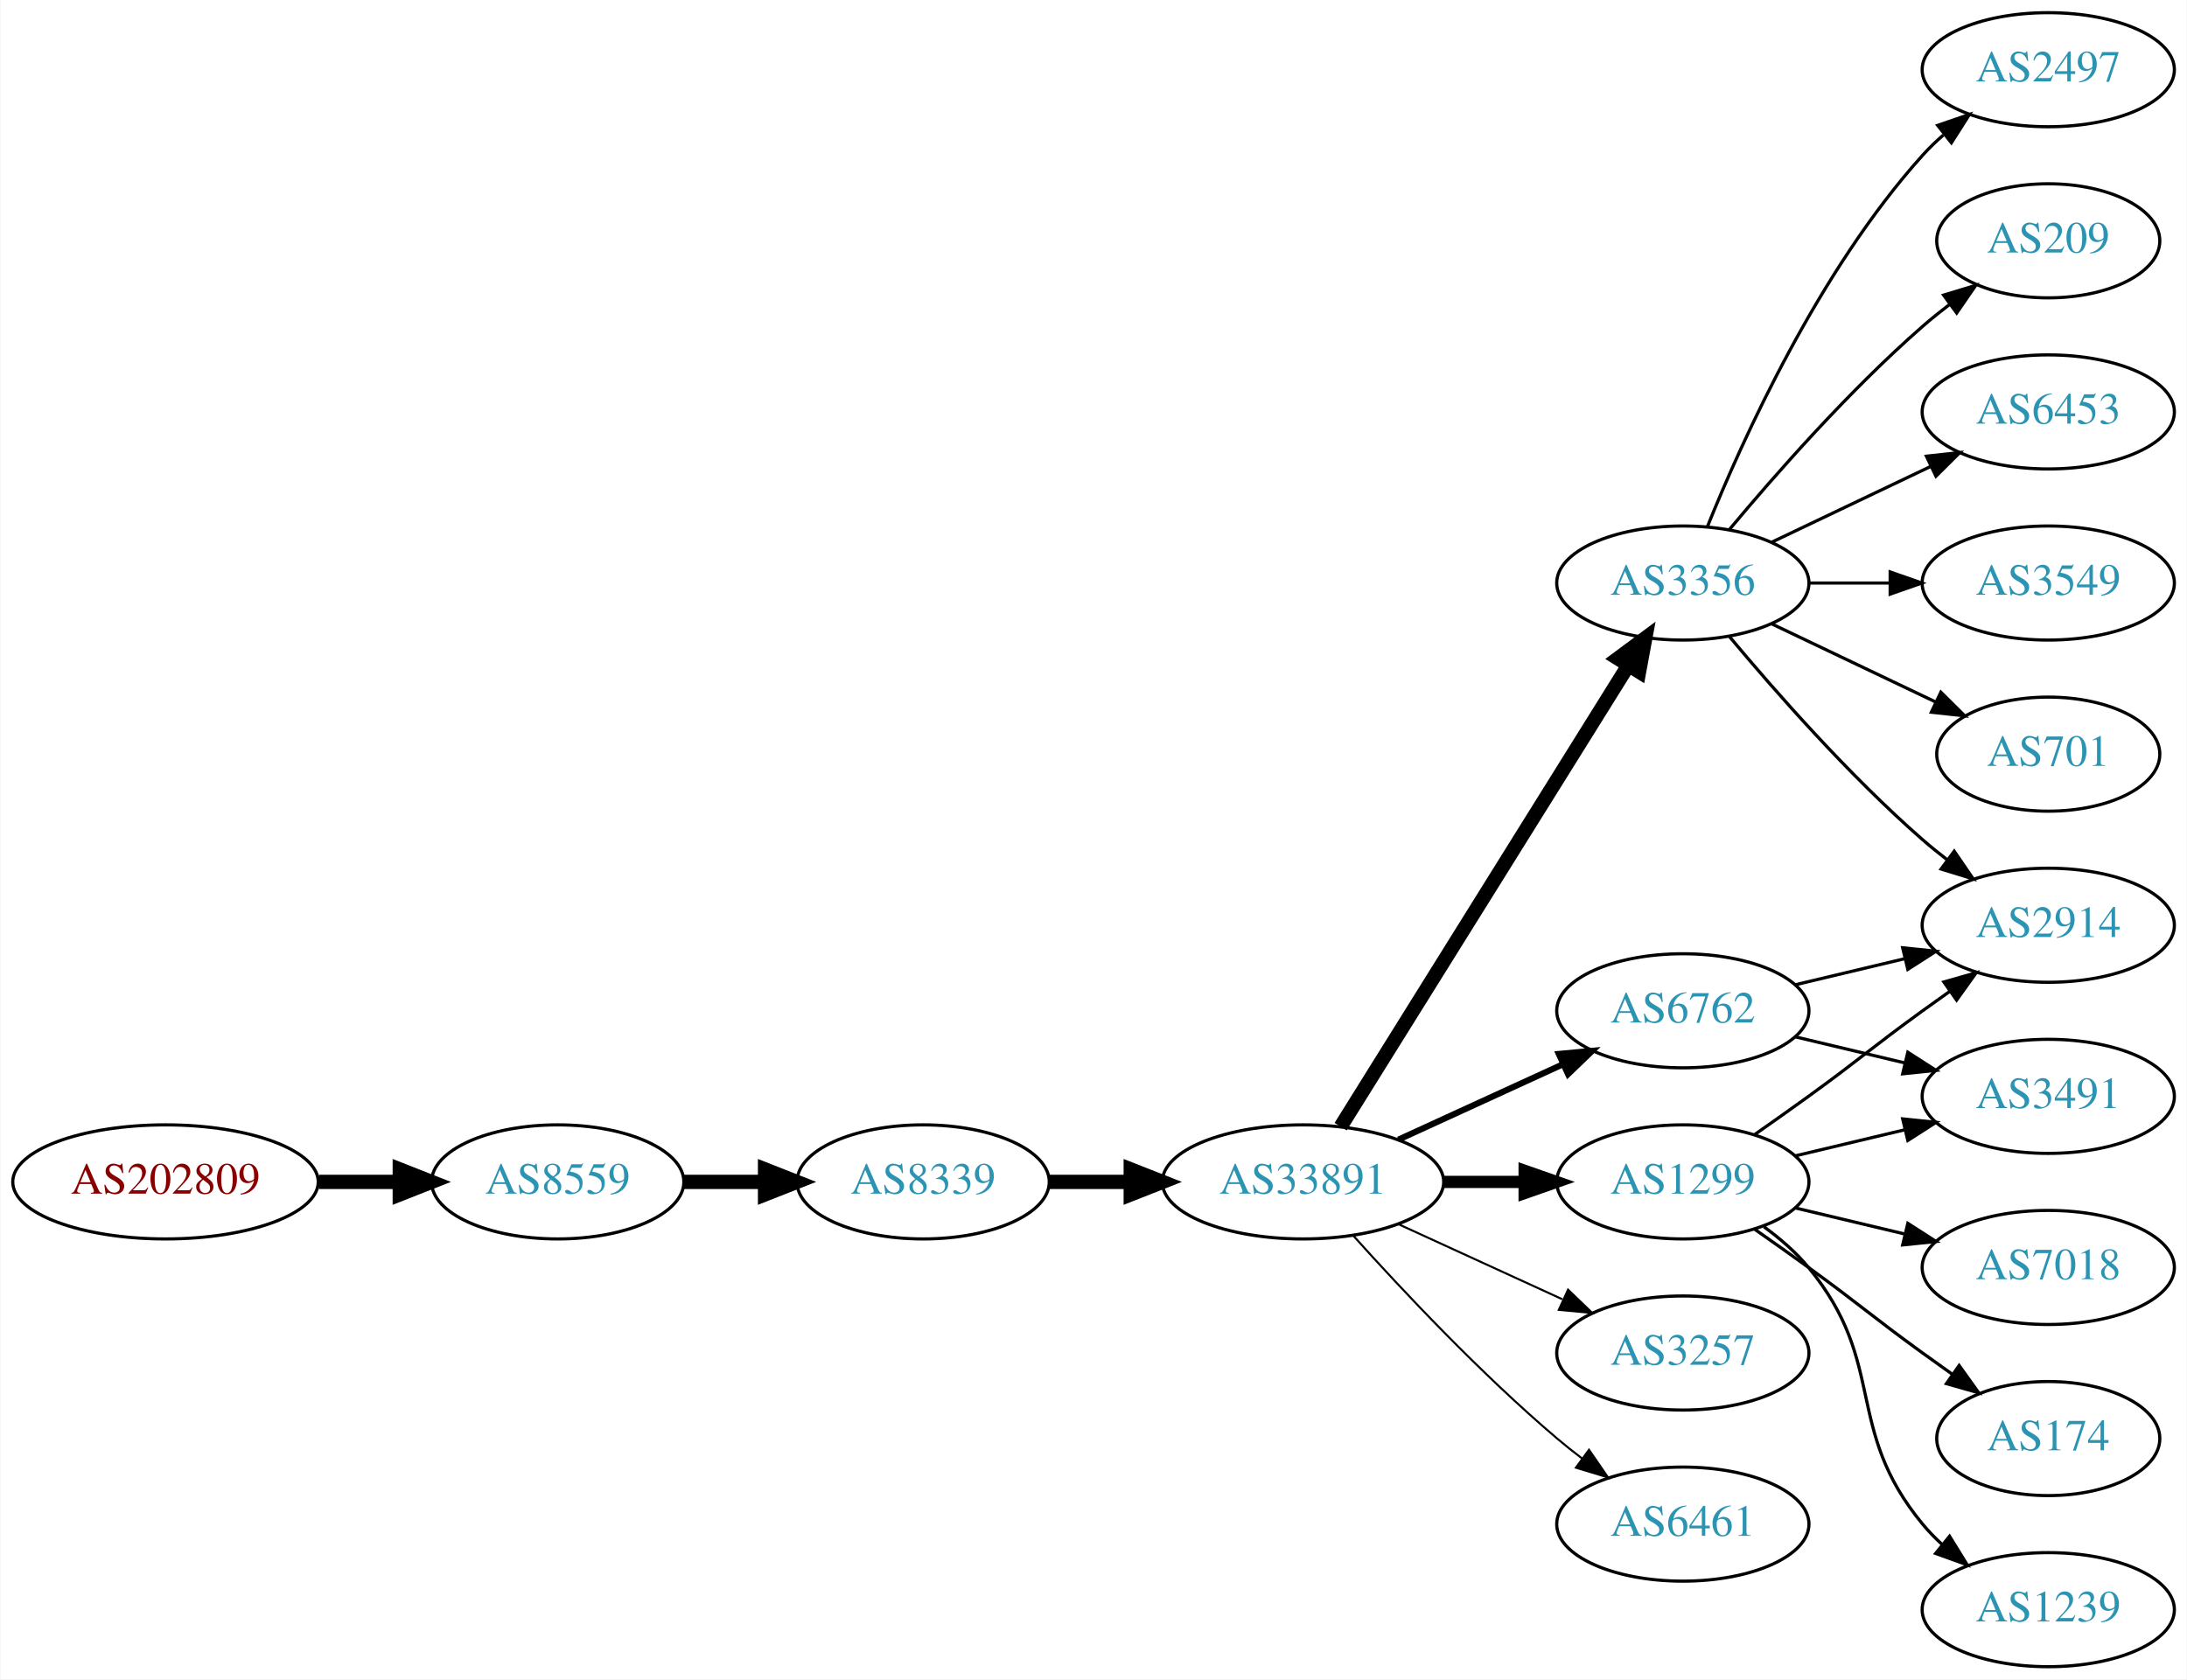
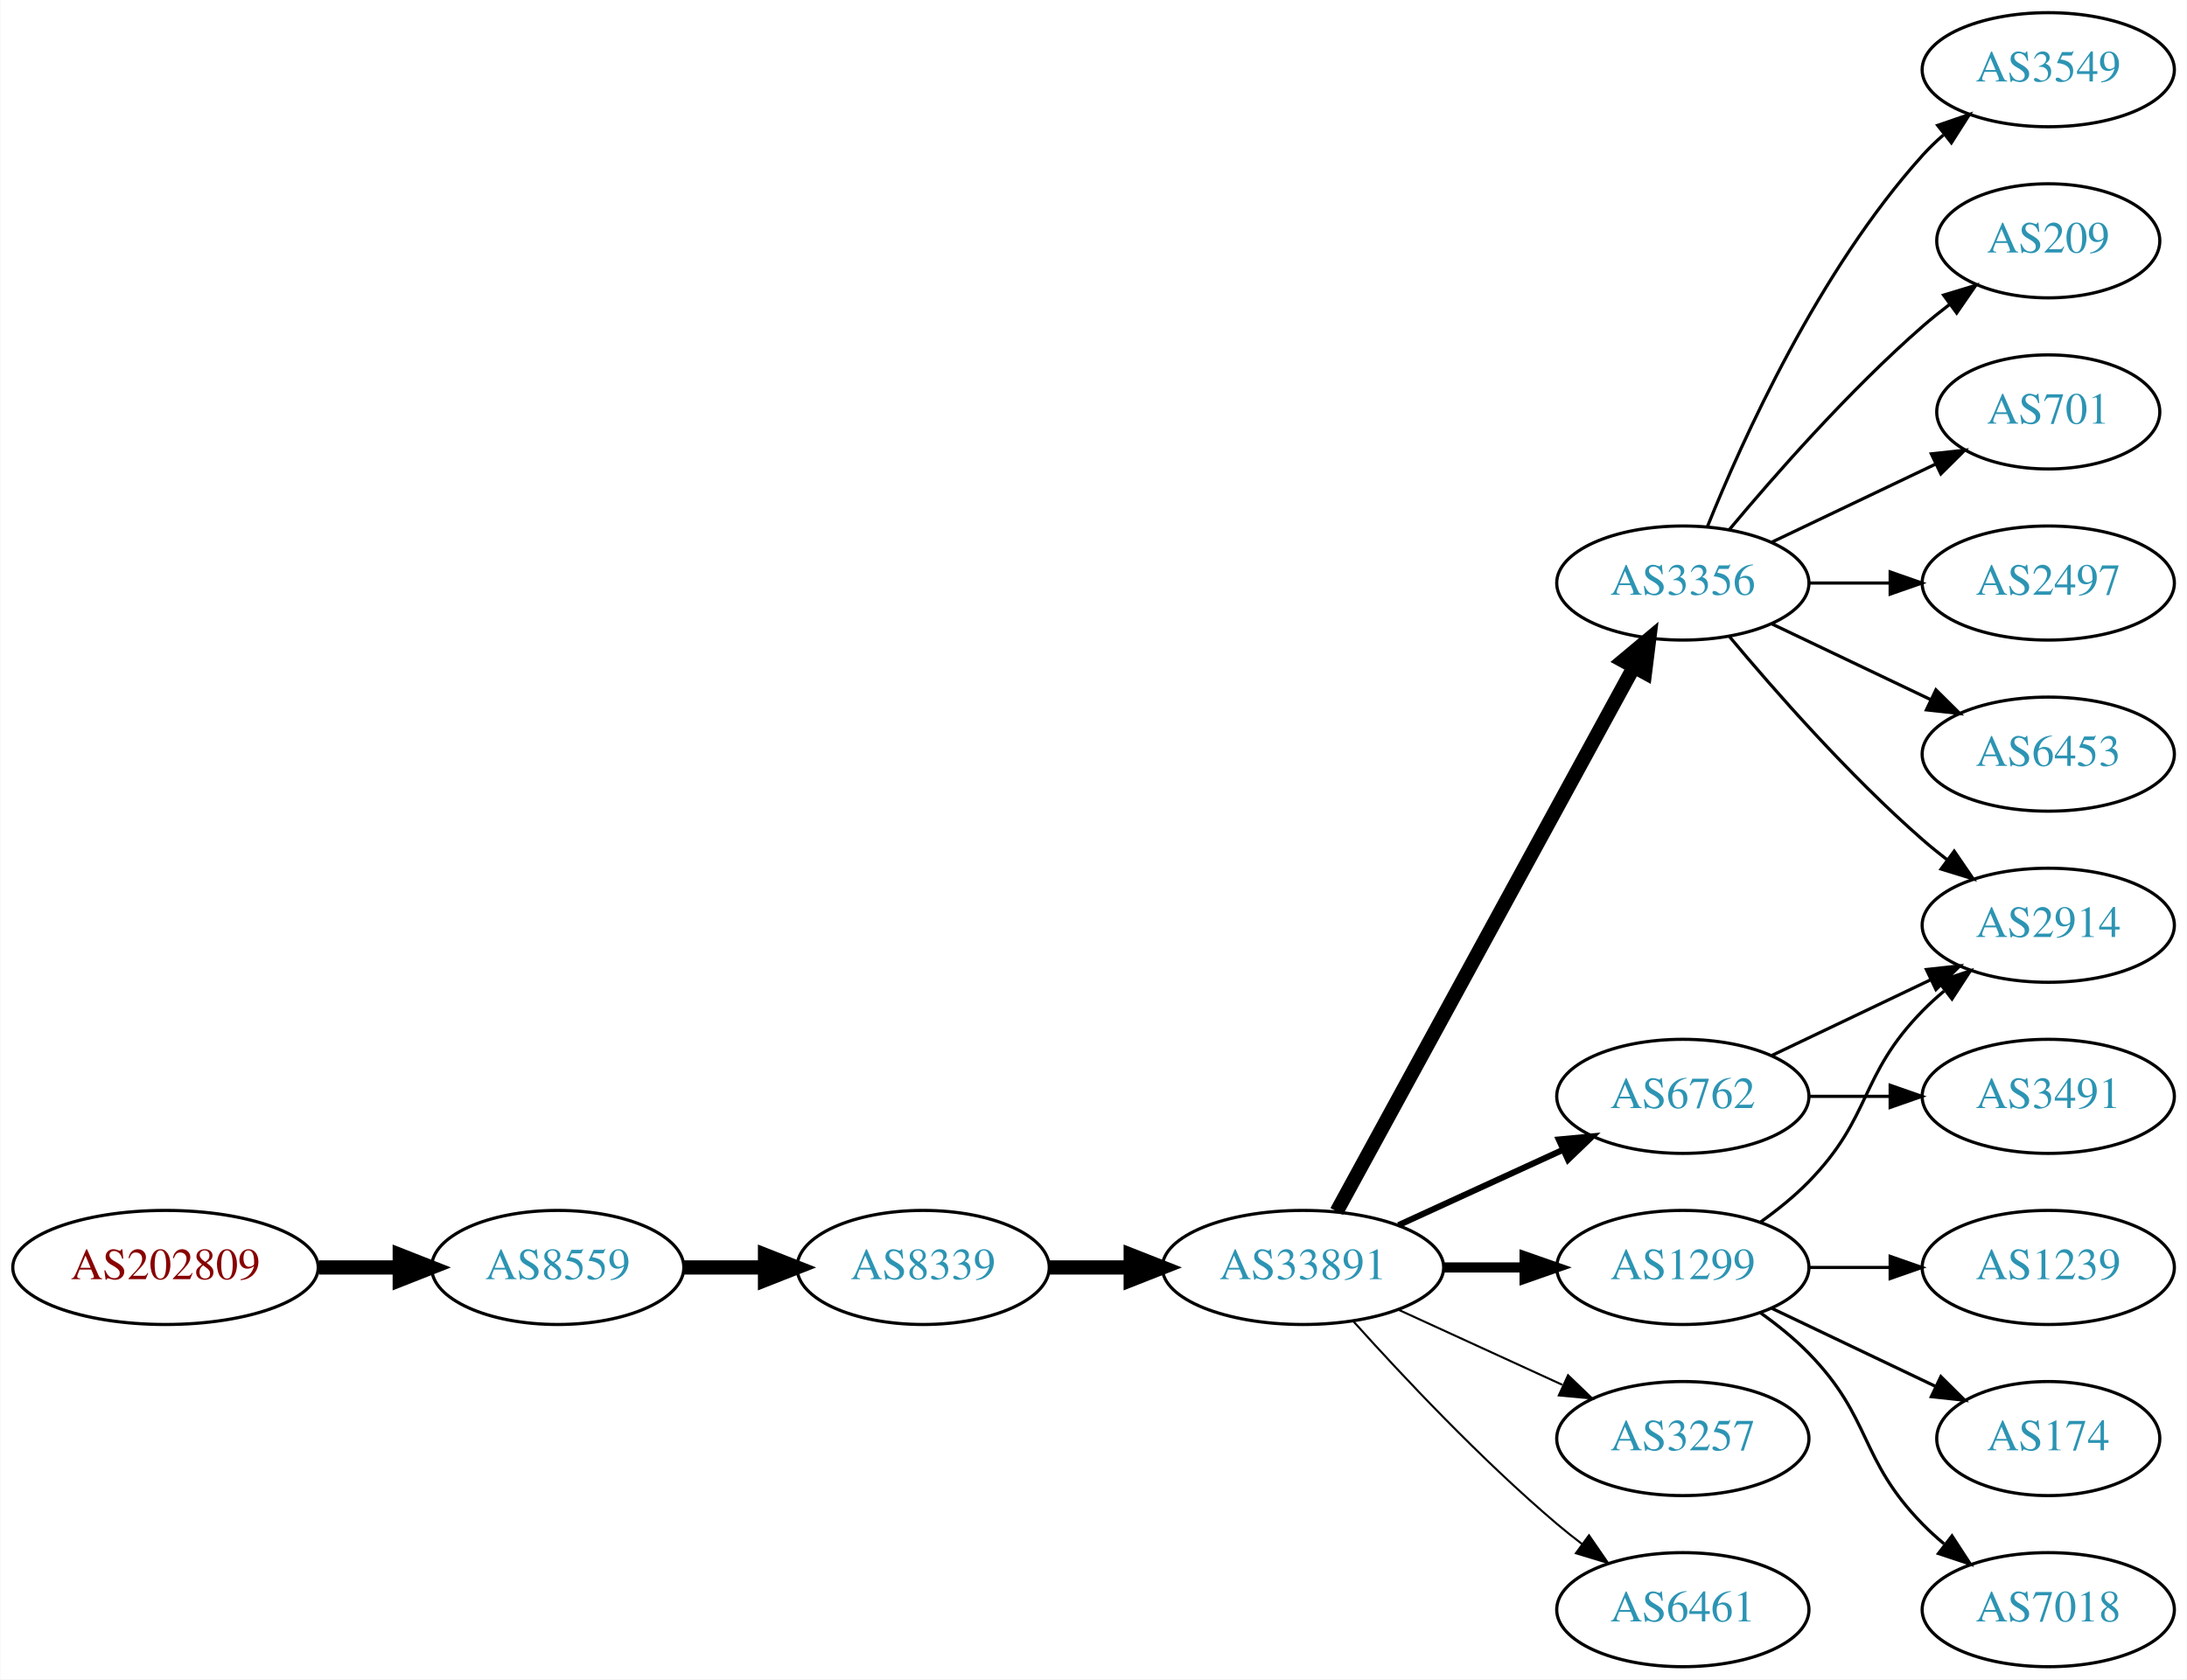
<svg xmlns="http://www.w3.org/2000/svg" xmlns:xlink="http://www.w3.org/1999/xlink" width="690pt" height="530pt" viewBox="0.00 0.00 689.76 530.00">
  <g id="graph0" class="graph" transform="scale(1 1) rotate(0) translate(4 526)">
    <polygon fill="white" stroke="none" points="-4,4 -4,-526 685.755,-526 685.755,4 -4,4" />
    <g id="node1" class="node">
      <g id="a_node1">
        <a xlink:href="/asn/202809" xlink:title="AS202809 ~ Intigrad_Technologies [AT]">
-           <ellipse fill="#ffffff" stroke="black" cx="48.096" cy="-153" rx="48.192" ry="18" />
-           <text text-anchor="middle" x="48.096" y="-149.3" font-family="Times,serif" font-size="14.00" fill="#880000">AS202809</text>
+           <ellipse fill="#ffffff" stroke="black" cx="48.096" cy="-126" rx="48.192" ry="18" />
+           <text text-anchor="middle" x="48.096" y="-122.3" font-family="Times,serif" font-size="14.00" fill="#880000">AS202809</text>
        </a>
      </g>
    </g>
    <g id="node2" class="node">
      <g id="a_node2">
        <a xlink:href="/asn/8559" xlink:title="AS8559 ~ WELLCOM [AT]">
-           <ellipse fill="#ffffff" stroke="black" cx="171.838" cy="-153" rx="39.794" ry="18" />
-           <text text-anchor="middle" x="171.838" y="-149.3" font-family="Times,serif" font-size="14.00" fill="#2c94b3">AS8559</text>
+           <ellipse fill="#ffffff" stroke="black" cx="171.838" cy="-126" rx="39.794" ry="18" />
+           <text text-anchor="middle" x="171.838" y="-122.3" font-family="Times,serif" font-size="14.00" fill="#2c94b3">AS8559</text>
        </a>
      </g>
    </g>
    <g id="edge1" class="edge">
-       <path fill="none" stroke="black" stroke-width="4.5" d="M96.513,-153C104.867,-153 113.577,-153 121.969,-153" />
-       <polygon fill="black" stroke="black" stroke-width="4.5" points="122.004,-156.938 132.004,-153 122.004,-149.063 122.004,-156.938" />
+       <path fill="none" stroke="black" stroke-width="4.5" d="M96.513,-126C104.867,-126 113.577,-126 121.969,-126" />
+       <polygon fill="black" stroke="black" stroke-width="4.5" points="122.004,-129.938 132.004,-126 122.004,-122.063 122.004,-129.938" />
    </g>
    <g id="node3" class="node">
      <g id="a_node3">
        <a xlink:href="/asn/8339" xlink:title="AS8339 ~ kabelplus GmbH [AT]">
-           <ellipse fill="#ffffff" stroke="black" cx="287.131" cy="-153" rx="39.794" ry="18" />
-           <text text-anchor="middle" x="287.131" y="-149.3" font-family="Times,serif" font-size="14.00" fill="#2c94b3">AS8339</text>
+           <ellipse fill="#ffffff" stroke="black" cx="287.131" cy="-126" rx="39.794" ry="18" />
+           <text text-anchor="middle" x="287.131" y="-122.3" font-family="Times,serif" font-size="14.00" fill="#2c94b3">AS8339</text>
        </a>
      </g>
    </g>
    <g id="edge2" class="edge">
-       <path fill="none" stroke="black" stroke-width="4.5" d="M211.51,-153C219.713,-153 228.477,-153 237.009,-153" />
-       <polygon fill="black" stroke="black" stroke-width="4.5" points="237.248,-156.938 247.248,-153 237.248,-149.063 237.248,-156.938" />
+       <path fill="none" stroke="black" stroke-width="4.5" d="M211.51,-126C219.713,-126 228.477,-126 237.009,-126" />
+       <polygon fill="black" stroke="black" stroke-width="4.5" points="237.248,-129.938 247.248,-126 237.248,-122.063 237.248,-129.938" />
    </g>
    <g id="node4" class="node">
      <g id="a_node4">
        <a xlink:href="/asn/33891" xlink:title="AS33891 ~ CORE-BACKBONE GMBH GLOBAL NETWORK [DE]">
-           <ellipse fill="#ffffff" stroke="black" cx="406.973" cy="-153" rx="44.393" ry="18" />
-           <text text-anchor="middle" x="406.973" y="-149.3" font-family="Times,serif" font-size="14.00" fill="#2c94b3">AS33891</text>
+           <ellipse fill="#ffffff" stroke="black" cx="406.973" cy="-126" rx="44.393" ry="18" />
+           <text text-anchor="middle" x="406.973" y="-122.3" font-family="Times,serif" font-size="14.00" fill="#2c94b3">AS33891</text>
        </a>
      </g>
    </g>
    <g id="edge3" class="edge">
-       <path fill="none" stroke="black" stroke-width="4.5" d="M327.044,-153C335.146,-153 343.821,-153 352.348,-153" />
-       <polygon fill="black" stroke="black" stroke-width="4.5" points="352.625,-156.938 362.625,-153 352.625,-149.063 352.625,-156.938" />
+       <path fill="none" stroke="black" stroke-width="4.5" d="M327.044,-126C335.146,-126 343.821,-126 352.348,-126" />
+       <polygon fill="black" stroke="black" stroke-width="4.5" points="352.625,-129.938 362.625,-126 352.625,-122.063 352.625,-129.938" />
    </g>
    <g id="node5" class="node">
      <g id="a_node5">
-         <a xlink:href="/asn/1299" xlink:title="AS1299 ~ Telia Carrier [EU]">
-           <ellipse fill="#ffffff" stroke="black" cx="526.816" cy="-153" rx="39.794" ry="18" />
-           <text text-anchor="middle" x="526.816" y="-149.3" font-family="Times,serif" font-size="14.00" fill="#2c94b3">AS1299</text>
+         <a xlink:href="/asn/6762" xlink:title="AS6762 ~ TELECOM ITALIA SPARKLE S.p.A. [IT]">
+           <ellipse fill="#ffffff" stroke="black" cx="526.816" cy="-180" rx="39.794" ry="18" />
+           <text text-anchor="middle" x="526.816" y="-176.3" font-family="Times,serif" font-size="14.00" fill="#2c94b3">AS6762</text>
        </a>
      </g>
    </g>
    <g id="edge4" class="edge">
-       <path fill="none" stroke="black" stroke-width="3.857" d="M451.185,-153C459.497,-153 468.26,-153 476.742,-153" />
-       <polygon fill="black" stroke="black" stroke-width="3.857" points="476.901,-156.5 486.901,-153 476.901,-149.5 476.901,-156.5" />
+       <path fill="none" stroke="black" stroke-width="1.929" d="M437.103,-139.348C452.714,-146.502 472.112,-155.391 488.784,-163.03" />
+       <polygon fill="black" stroke="black" stroke-width="1.929" points="487.687,-166.378 498.236,-167.362 490.603,-160.014 487.687,-166.378" />
    </g>
    <g id="node6" class="node">
      <g id="a_node6">
        <a xlink:href="/asn/3356" xlink:title="AS3356 ~ Level 3 Parent, LLC [US]">
          <ellipse fill="#ffffff" stroke="black" cx="526.816" cy="-342" rx="39.794" ry="18" />
          <text text-anchor="middle" x="526.816" y="-338.3" font-family="Times,serif" font-size="14.00" fill="#2c94b3">AS3356</text>
        </a>
      </g>
    </g>
    <g id="edge5" class="edge">
-       <path fill="none" stroke="black" stroke-width="4.5" d="M418.849,-170.442C439.632,-203.775 485.093,-276.686 509.521,-315.866" />
-       <polygon fill="black" stroke="black" stroke-width="4.5" points="506.335,-318.198 514.967,-324.6 513.018,-314.031 506.335,-318.198" />
+       <path fill="none" stroke="black" stroke-width="4.5" d="M417.617,-143.676C438.299,-181.584 487.011,-270.873 511.39,-315.559" />
+       <polygon fill="black" stroke="black" stroke-width="4.5" points="507.959,-317.49 516.205,-324.383 514.872,-313.718 507.959,-317.49" />
    </g>
    <g id="node7" class="node">
      <g id="a_node7">
-         <a xlink:href="/asn/6762" xlink:title="AS6762 ~ TELECOM ITALIA SPARKLE S.p.A. [IT]">
-           <ellipse fill="#ffffff" stroke="black" cx="526.816" cy="-207" rx="39.794" ry="18" />
-           <text text-anchor="middle" x="526.816" y="-203.3" font-family="Times,serif" font-size="14.00" fill="#2c94b3">AS6762</text>
+         <a xlink:href="/asn/1299" xlink:title="AS1299 ~ Telia Carrier [EU]">
+           <ellipse fill="#ffffff" stroke="black" cx="526.816" cy="-126" rx="39.794" ry="18" />
+           <text text-anchor="middle" x="526.816" y="-122.3" font-family="Times,serif" font-size="14.00" fill="#2c94b3">AS1299</text>
        </a>
      </g>
    </g>
    <g id="edge6" class="edge">
-       <path fill="none" stroke="black" stroke-width="1.929" d="M437.103,-166.348C452.714,-173.502 472.112,-182.391 488.784,-190.03" />
-       <polygon fill="black" stroke="black" stroke-width="1.929" points="487.687,-193.378 498.236,-194.362 490.603,-187.014 487.687,-193.378" />
+       <path fill="none" stroke="black" stroke-width="3.214" d="M451.185,-126C459.497,-126 468.26,-126 476.742,-126" />
+       <polygon fill="black" stroke="black" stroke-width="3.214" points="476.901,-129.5 486.901,-126 476.901,-122.5 476.901,-129.5" />
    </g>
    <g id="node8" class="node">
      <g id="a_node8">
        <a xlink:href="/asn/3257" xlink:title="AS3257 ~ GTT [DE]">
-           <ellipse fill="#ffffff" stroke="black" cx="526.816" cy="-99" rx="39.794" ry="18" />
-           <text text-anchor="middle" x="526.816" y="-95.3" font-family="Times,serif" font-size="14.00" fill="#2c94b3">AS3257</text>
+           <ellipse fill="#ffffff" stroke="black" cx="526.816" cy="-72" rx="39.794" ry="18" />
+           <text text-anchor="middle" x="526.816" y="-68.3" font-family="Times,serif" font-size="14.00" fill="#2c94b3">AS3257</text>
        </a>
      </g>
    </g>
    <g id="edge7" class="edge">
-       <path fill="none" stroke="black" stroke-width="0.643" d="M437.103,-139.652C452.714,-132.498 472.112,-123.609 488.784,-115.97" />
-       <polygon fill="black" stroke="black" stroke-width="0.643" points="490.603,-118.986 498.236,-111.638 487.687,-112.622 490.603,-118.986" />
+       <path fill="none" stroke="black" stroke-width="0.643" d="M437.103,-112.652C452.714,-105.498 472.112,-96.609 488.784,-88.969" />
+       <polygon fill="black" stroke="black" stroke-width="0.643" points="490.603,-91.986 498.236,-84.638 487.687,-85.622 490.603,-91.986" />
    </g>
    <g id="node9" class="node">
      <g id="a_node9">
        <a xlink:href="/asn/6461" xlink:title="AS6461 ~ Zayo Bandwidth [US]">
-           <ellipse fill="#ffffff" stroke="black" cx="526.816" cy="-45" rx="39.794" ry="18" />
-           <text text-anchor="middle" x="526.816" y="-41.3" font-family="Times,serif" font-size="14.00" fill="#2c94b3">AS6461</text>
+           <ellipse fill="#ffffff" stroke="black" cx="526.816" cy="-18" rx="39.794" ry="18" />
+           <text text-anchor="middle" x="526.816" y="-14.3" font-family="Times,serif" font-size="14.00" fill="#2c94b3">AS6461</text>
        </a>
      </g>
    </g>
    <g id="edge8" class="edge">
-       <path fill="none" stroke="black" stroke-width="0.643" d="M422.906,-135.956C438.232,-118.903 463.168,-92.35 487.17,-72 489.667,-69.883 492.327,-67.768 495.039,-65.707" />
-       <polygon fill="black" stroke="black" stroke-width="0.643" points="497.205,-68.459 503.215,-59.734 493.075,-62.806 497.205,-68.459" />
+       <path fill="none" stroke="black" stroke-width="0.643" d="M422.906,-108.956C438.232,-91.903 463.168,-65.35 487.17,-45 489.667,-42.883 492.327,-40.768 495.039,-38.707" />
+       <polygon fill="black" stroke="black" stroke-width="0.643" points="497.205,-41.459 503.215,-32.734 493.075,-35.806 497.205,-41.459" />
    </g>
    <g id="node10" class="node">
      <g id="a_node10">
        <a xlink:href="/asn/2914" xlink:title="AS2914 ~ NTT America, Inc. [US]">
          <ellipse fill="#ffffff" stroke="black" cx="642.109" cy="-234" rx="39.794" ry="18" />
          <text text-anchor="middle" x="642.109" y="-230.3" font-family="Times,serif" font-size="14.00" fill="#2c94b3">AS2914</text>
        </a>
      </g>
    </g>
-     <g id="edge11" class="edge">
-       <path fill="none" stroke="black" d="M549.573,-168.009C555.108,-171.879 561.026,-176.064 566.463,-180 582.662,-191.729 586.263,-195.271 602.463,-207 605.266,-209.029 608.197,-211.125 611.138,-213.21" />
-       <polygon fill="black" stroke="black" points="609.16,-216.097 619.352,-218.991 613.189,-210.373 609.16,-216.097" />
+     <g id="edge9" class="edge">
+       <path fill="none" stroke="black" d="M554.953,-192.934C569.946,-200.081 588.767,-209.052 604.991,-216.785" />
+       <polygon fill="black" stroke="black" points="603.661,-220.028 614.194,-221.171 606.673,-213.709 603.661,-220.028" />
    </g>
    <g id="node11" class="node">
      <g id="a_node11">
        <a xlink:href="/asn/3491" xlink:title="AS3491 ~ PCCW Global, Inc. [US]">
          <ellipse fill="#ffffff" stroke="black" cx="642.109" cy="-180" rx="39.794" ry="18" />
          <text text-anchor="middle" x="642.109" y="-176.3" font-family="Times,serif" font-size="14.00" fill="#2c94b3">AS3491</text>
        </a>
      </g>
    </g>
-     <g id="edge13" class="edge">
-       <path fill="none" stroke="black" d="M562.423,-161.248C573.295,-163.838 585.449,-166.735 596.891,-169.462" />
-       <polygon fill="black" stroke="black" points="596.175,-172.889 606.714,-171.803 597.798,-166.08 596.175,-172.889" />
+     <g id="edge10" class="edge">
+       <path fill="none" stroke="black" d="M566.488,-180C574.691,-180 583.455,-180 591.987,-180" />
+       <polygon fill="black" stroke="black" points="592.227,-183.5 602.226,-180 592.226,-176.5 592.227,-183.5" />
+     </g>
+     <g id="edge16" class="edge">
+       <path fill="none" stroke="black" d="M541.446,-325.183C555.729,-308.071 579.275,-281.255 602.463,-261 604.928,-258.846 607.567,-256.706 610.264,-254.628" />
+       <polygon fill="black" stroke="black" points="612.437,-257.375 618.418,-248.63 608.289,-251.736 612.437,-257.375" />
    </g>
    <g id="node12" class="node">
      <g id="a_node12">
-         <a xlink:href="/asn/7018" xlink:title="AS7018 ~ AT&amp;T Services, Inc. [US]">
-           <ellipse fill="#ffffff" stroke="black" cx="642.109" cy="-126" rx="39.794" ry="18" />
-           <text text-anchor="middle" x="642.109" y="-122.3" font-family="Times,serif" font-size="14.00" fill="#2c94b3">AS7018</text>
-         </a>
-       </g>
-     </g>
-     <g id="edge12" class="edge">
-       <path fill="none" stroke="black" d="M562.423,-144.752C573.295,-142.162 585.449,-139.265 596.891,-136.538" />
-       <polygon fill="black" stroke="black" points="597.798,-139.92 606.714,-134.197 596.175,-133.111 597.798,-139.92" />
+         <a xlink:href="/asn/3549" xlink:title="AS3549 ~ Level 3 Parent, LLC [US]">
+           <ellipse fill="#ffffff" stroke="black" cx="642.109" cy="-504" rx="39.794" ry="18" />
+           <text text-anchor="middle" x="642.109" y="-500.3" font-family="Times,serif" font-size="14.00" fill="#2c94b3">AS3549</text>
+         </a>
+       </g>
+     </g>
+     <g id="edge11" class="edge">
+       <path fill="none" stroke="black" d="M534.564,-359.787C545.615,-387.243 569.668,-440.578 602.463,-477 604.465,-479.224 606.684,-481.363 609.016,-483.397" />
+       <polygon fill="black" stroke="black" points="607.214,-486.433 617.235,-489.873 611.547,-480.935 607.214,-486.433" />
    </g>
    <g id="node13" class="node">
      <g id="a_node13">
+         <a xlink:href="/asn/209" xlink:title="AS209 ~ CenturyLink Communications, LLC [US]">
+           <ellipse fill="#ffffff" stroke="black" cx="642.109" cy="-450" rx="35.194" ry="18" />
+           <text text-anchor="middle" x="642.109" y="-446.3" font-family="Times,serif" font-size="14.00" fill="#2c94b3">AS209</text>
+         </a>
+       </g>
+     </g>
+     <g id="edge12" class="edge">
+       <path fill="none" stroke="black" d="M541.446,-358.817C555.729,-375.929 579.275,-402.745 602.463,-423 605.132,-425.332 608.005,-427.648 610.935,-429.886" />
+       <polygon fill="black" stroke="black" points="609.086,-432.87 619.227,-435.939 613.213,-427.216 609.086,-432.87" />
+     </g>
+     <g id="node14" class="node">
+       <g id="a_node14">
+         <a xlink:href="/asn/701" xlink:title="AS701 ~ UUNET [US]">
+           <ellipse fill="#ffffff" stroke="black" cx="642.109" cy="-396" rx="35.194" ry="18" />
+           <text text-anchor="middle" x="642.109" y="-392.3" font-family="Times,serif" font-size="14.00" fill="#2c94b3">AS701</text>
+         </a>
+       </g>
+     </g>
+     <g id="edge13" class="edge">
+       <path fill="none" stroke="black" d="M554.953,-354.934C570.384,-362.29 589.87,-371.577 606.405,-379.459" />
+       <polygon fill="black" stroke="black" points="605.214,-382.768 615.747,-383.911 608.226,-376.449 605.214,-382.768" />
+     </g>
+     <g id="node15" class="node">
+       <g id="a_node15">
+         <a xlink:href="/asn/2497" xlink:title="AS2497 ~ Internet Initiative Japan Inc. [JP]">
+           <ellipse fill="#ffffff" stroke="black" cx="642.109" cy="-342" rx="39.794" ry="18" />
+           <text text-anchor="middle" x="642.109" y="-338.3" font-family="Times,serif" font-size="14.00" fill="#2c94b3">AS2497</text>
+         </a>
+       </g>
+     </g>
+     <g id="edge14" class="edge">
+       <path fill="none" stroke="black" d="M566.488,-342C574.691,-342 583.455,-342 591.987,-342" />
+       <polygon fill="black" stroke="black" points="592.227,-345.5 602.226,-342 592.226,-338.5 592.227,-345.5" />
+     </g>
+     <g id="node16" class="node">
+       <g id="a_node16">
+         <a xlink:href="/asn/6453" xlink:title="AS6453 ~ TATA COMMUNICATIONS (AMERICA) INC [US]">
+           <ellipse fill="#ffffff" stroke="black" cx="642.109" cy="-288" rx="39.794" ry="18" />
+           <text text-anchor="middle" x="642.109" y="-284.3" font-family="Times,serif" font-size="14.00" fill="#2c94b3">AS6453</text>
+         </a>
+       </g>
+     </g>
+     <g id="edge15" class="edge">
+       <path fill="none" stroke="black" d="M554.953,-329.066C569.946,-321.919 588.767,-312.948 604.991,-305.215" />
+       <polygon fill="black" stroke="black" points="606.673,-308.291 614.194,-300.829 603.661,-301.972 606.673,-308.291" />
+     </g>
+     <g id="edge20" class="edge">
+       <path fill="none" stroke="black" d="M551.41,-140.389C556.666,-144.148 561.998,-148.437 566.463,-153 586.635,-173.617 582.29,-186.383 602.463,-207 604.555,-209.139 606.839,-211.218 609.215,-213.21" />
+       <polygon fill="black" stroke="black" points="607.459,-216.275 617.515,-219.611 611.734,-210.732 607.459,-216.275" />
+     </g>
+     <g id="node17" class="node">
+       <g id="a_node17">
+         <a xlink:href="/asn/1239" xlink:title="AS1239 ~ Sprint [US]">
+           <ellipse fill="#ffffff" stroke="black" cx="642.109" cy="-126" rx="39.794" ry="18" />
+           <text text-anchor="middle" x="642.109" y="-122.3" font-family="Times,serif" font-size="14.00" fill="#2c94b3">AS1239</text>
+         </a>
+       </g>
+     </g>
+     <g id="edge17" class="edge">
+       <path fill="none" stroke="black" d="M566.488,-126C574.691,-126 583.455,-126 591.987,-126" />
+       <polygon fill="black" stroke="black" points="592.227,-129.5 602.226,-126 592.226,-122.5 592.227,-129.5" />
+     </g>
+     <g id="node18" class="node">
+       <g id="a_node18">
        <a xlink:href="/asn/174" xlink:title="AS174 ~ Cogent Communications [US]">
          <ellipse fill="#ffffff" stroke="black" cx="642.109" cy="-72" rx="35.194" ry="18" />
          <text text-anchor="middle" x="642.109" y="-68.3" font-family="Times,serif" font-size="14.00" fill="#2c94b3">AS174</text>
        </a>
      </g>
    </g>
-     <g id="edge14" class="edge">
-       <path fill="none" stroke="black" d="M549.573,-137.991C555.108,-134.121 561.026,-129.936 566.463,-126 582.662,-114.271 586.263,-110.729 602.463,-99 605.491,-96.807 608.67,-94.537 611.849,-92.287" />
-       <polygon fill="black" stroke="black" points="613.991,-95.059 620.159,-86.445 609.965,-89.333 613.991,-95.059" />
-     </g>
-     <g id="node14" class="node">
-       <g id="a_node14">
-         <a xlink:href="/asn/1239" xlink:title="AS1239 ~ Sprint [US]">
-           <ellipse fill="#ffffff" stroke="black" cx="642.109" cy="-18" rx="39.794" ry="18" />
-           <text text-anchor="middle" x="642.109" y="-14.3" font-family="Times,serif" font-size="14.00" fill="#2c94b3">AS1239</text>
-         </a>
-       </g>
-     </g>
-     <g id="edge15" class="edge">
-       <path fill="none" stroke="black" d="M552.397,-138.844C557.491,-135.128 562.505,-130.799 566.463,-126 591.527,-95.606 577.398,-75.394 602.463,-45 604.318,-42.751 606.405,-40.604 608.624,-38.576" />
-       <polygon fill="black" stroke="black" points="610.972,-41.178 616.528,-32.156 606.559,-35.744 610.972,-41.178" />
-     </g>
-     <g id="edge16" class="edge">
-       <path fill="none" stroke="black" d="M541.446,-325.183C555.729,-308.071 579.275,-281.255 602.463,-261 604.928,-258.846 607.567,-256.706 610.264,-254.628" />
-       <polygon fill="black" stroke="black" points="612.437,-257.375 618.418,-248.63 608.289,-251.736 612.437,-257.375" />
-     </g>
-     <g id="node15" class="node">
-       <g id="a_node15">
-         <a xlink:href="/asn/2497" xlink:title="AS2497 ~ Internet Initiative Japan Inc. [JP]">
-           <ellipse fill="#ffffff" stroke="black" cx="642.109" cy="-504" rx="39.794" ry="18" />
-           <text text-anchor="middle" x="642.109" y="-500.3" font-family="Times,serif" font-size="14.00" fill="#2c94b3">AS2497</text>
-         </a>
-       </g>
-     </g>
-     <g id="edge17" class="edge">
-       <path fill="none" stroke="black" d="M534.564,-359.787C545.615,-387.243 569.668,-440.578 602.463,-477 604.465,-479.224 606.684,-481.363 609.016,-483.397" />
-       <polygon fill="black" stroke="black" points="607.214,-486.433 617.235,-489.873 611.547,-480.935 607.214,-486.433" />
-     </g>
-     <g id="node16" class="node">
-       <g id="a_node16">
-         <a xlink:href="/asn/209" xlink:title="AS209 ~ CenturyLink Communications, LLC [US]">
-           <ellipse fill="#ffffff" stroke="black" cx="642.109" cy="-450" rx="35.194" ry="18" />
-           <text text-anchor="middle" x="642.109" y="-446.3" font-family="Times,serif" font-size="14.00" fill="#2c94b3">AS209</text>
-         </a>
-       </g>
-     </g>
    <g id="edge18" class="edge">
-       <path fill="none" stroke="black" d="M541.446,-358.817C555.729,-375.929 579.275,-402.745 602.463,-423 605.132,-425.332 608.005,-427.648 610.935,-429.886" />
-       <polygon fill="black" stroke="black" points="609.086,-432.87 619.227,-435.939 613.213,-427.216 609.086,-432.87" />
-     </g>
-     <g id="node17" class="node">
-       <g id="a_node17">
-         <a xlink:href="/asn/6453" xlink:title="AS6453 ~ TATA COMMUNICATIONS (AMERICA) INC [US]">
-           <ellipse fill="#ffffff" stroke="black" cx="642.109" cy="-396" rx="39.794" ry="18" />
-           <text text-anchor="middle" x="642.109" y="-392.3" font-family="Times,serif" font-size="14.00" fill="#2c94b3">AS6453</text>
-         </a>
-       </g>
-     </g>
-     <g id="edge19" class="edge">
-       <path fill="none" stroke="black" d="M554.953,-354.934C569.946,-362.081 588.767,-371.052 604.991,-378.785" />
-       <polygon fill="black" stroke="black" points="603.661,-382.028 614.194,-383.171 606.673,-375.709 603.661,-382.028" />
-     </g>
-     <g id="node18" class="node">
-       <g id="a_node18">
-         <a xlink:href="/asn/3549" xlink:title="AS3549 ~ Level 3 Parent, LLC [US]">
-           <ellipse fill="#ffffff" stroke="black" cx="642.109" cy="-342" rx="39.794" ry="18" />
-           <text text-anchor="middle" x="642.109" y="-338.3" font-family="Times,serif" font-size="14.00" fill="#2c94b3">AS3549</text>
-         </a>
-       </g>
-     </g>
-     <g id="edge20" class="edge">
-       <path fill="none" stroke="black" d="M566.488,-342C574.691,-342 583.455,-342 591.987,-342" />
-       <polygon fill="black" stroke="black" points="592.227,-345.5 602.226,-342 592.226,-338.5 592.227,-345.5" />
+       <path fill="none" stroke="black" d="M554.953,-113.066C570.384,-105.71 589.87,-96.423 606.405,-88.541" />
+       <polygon fill="black" stroke="black" points="608.226,-91.551 615.747,-84.089 605.214,-85.232 608.226,-91.551" />
    </g>
    <g id="node19" class="node">
      <g id="a_node19">
-         <a xlink:href="/asn/701" xlink:title="AS701 ~ UUNET [US]">
-           <ellipse fill="#ffffff" stroke="black" cx="642.109" cy="-288" rx="35.194" ry="18" />
-           <text text-anchor="middle" x="642.109" y="-284.3" font-family="Times,serif" font-size="14.00" fill="#2c94b3">AS701</text>
-         </a>
-       </g>
-     </g>
-     <g id="edge21" class="edge">
-       <path fill="none" stroke="black" d="M554.953,-329.066C570.384,-321.71 589.87,-312.423 606.405,-304.541" />
-       <polygon fill="black" stroke="black" points="608.226,-307.551 615.747,-300.089 605.214,-301.232 608.226,-307.551" />
-     </g>
-     <g id="edge9" class="edge">
-       <path fill="none" stroke="black" d="M562.423,-215.248C573.295,-217.838 585.449,-220.735 596.891,-223.462" />
-       <polygon fill="black" stroke="black" points="596.175,-226.889 606.714,-225.803 597.798,-220.08 596.175,-226.889" />
-     </g>
-     <g id="edge10" class="edge">
-       <path fill="none" stroke="black" d="M562.423,-198.752C573.295,-196.162 585.449,-193.265 596.891,-190.538" />
-       <polygon fill="black" stroke="black" points="597.798,-193.92 606.714,-188.197 596.175,-187.111 597.798,-193.92" />
+         <a xlink:href="/asn/7018" xlink:title="AS7018 ~ AT&amp;T Services, Inc. [US]">
+           <ellipse fill="#ffffff" stroke="black" cx="642.109" cy="-18" rx="39.794" ry="18" />
+           <text text-anchor="middle" x="642.109" y="-14.3" font-family="Times,serif" font-size="14.00" fill="#2c94b3">AS7018</text>
+         </a>
+       </g>
+     </g>
+     <g id="edge19" class="edge">
+       <path fill="none" stroke="black" d="M551.41,-111.611C556.666,-107.852 561.998,-103.563 566.463,-99 586.635,-78.383 582.29,-65.617 602.463,-45 604.555,-42.861 606.839,-40.782 609.215,-38.79" />
+       <polygon fill="black" stroke="black" points="611.734,-41.268 617.515,-32.389 607.459,-35.725 611.734,-41.268" />
    </g>
  </g>
</svg>
